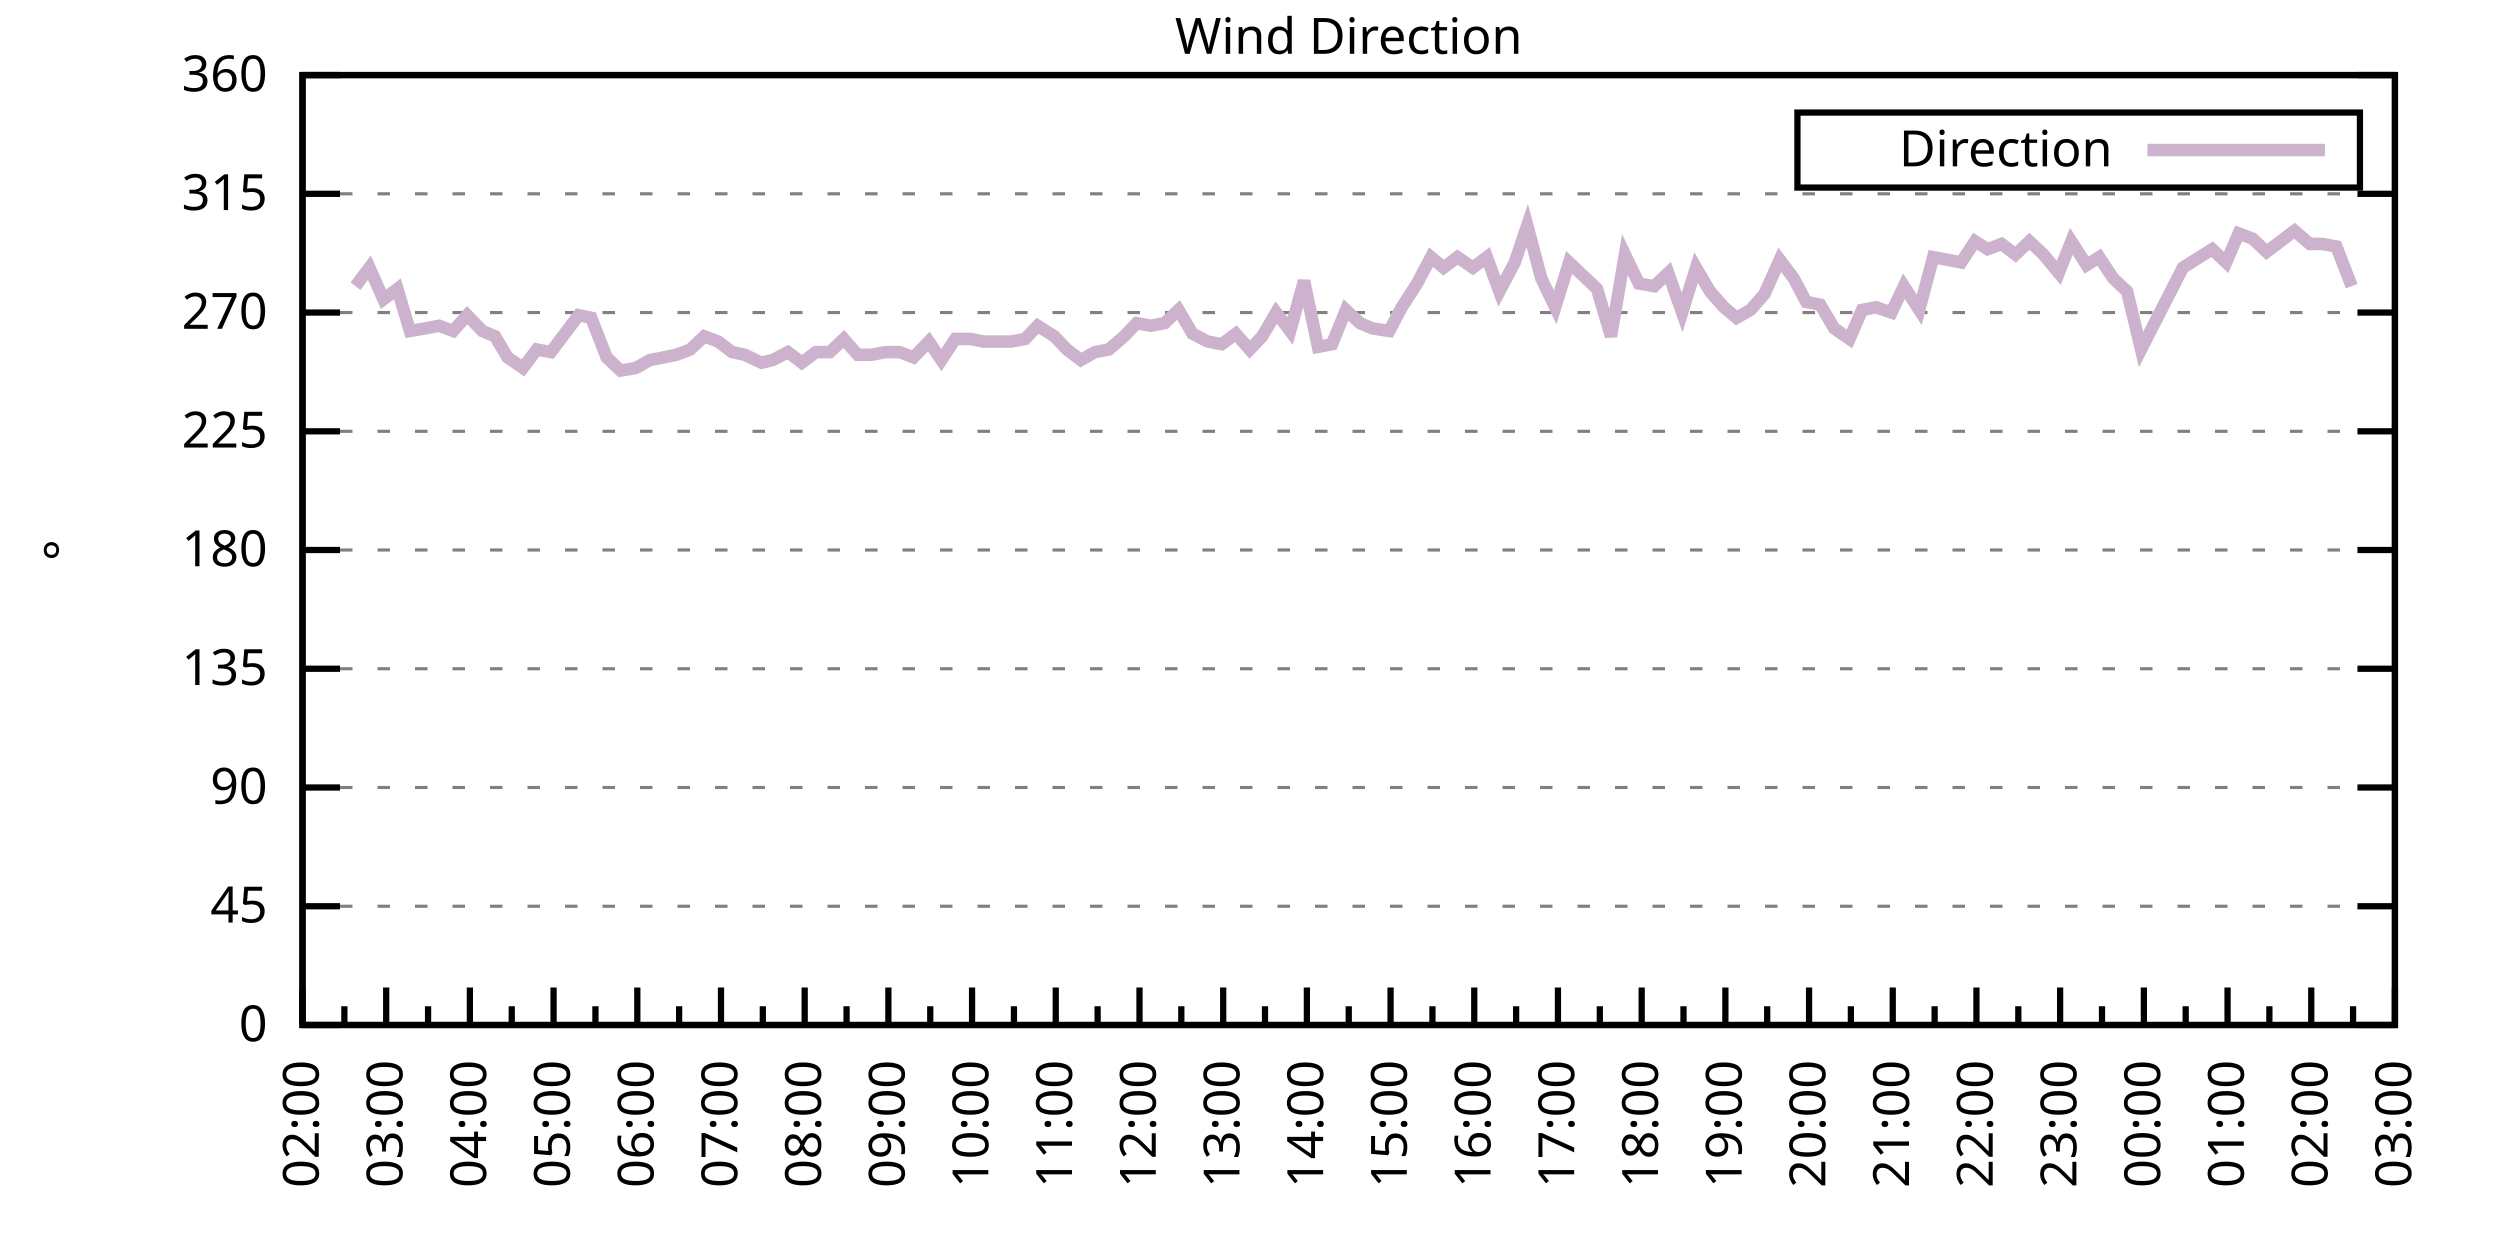
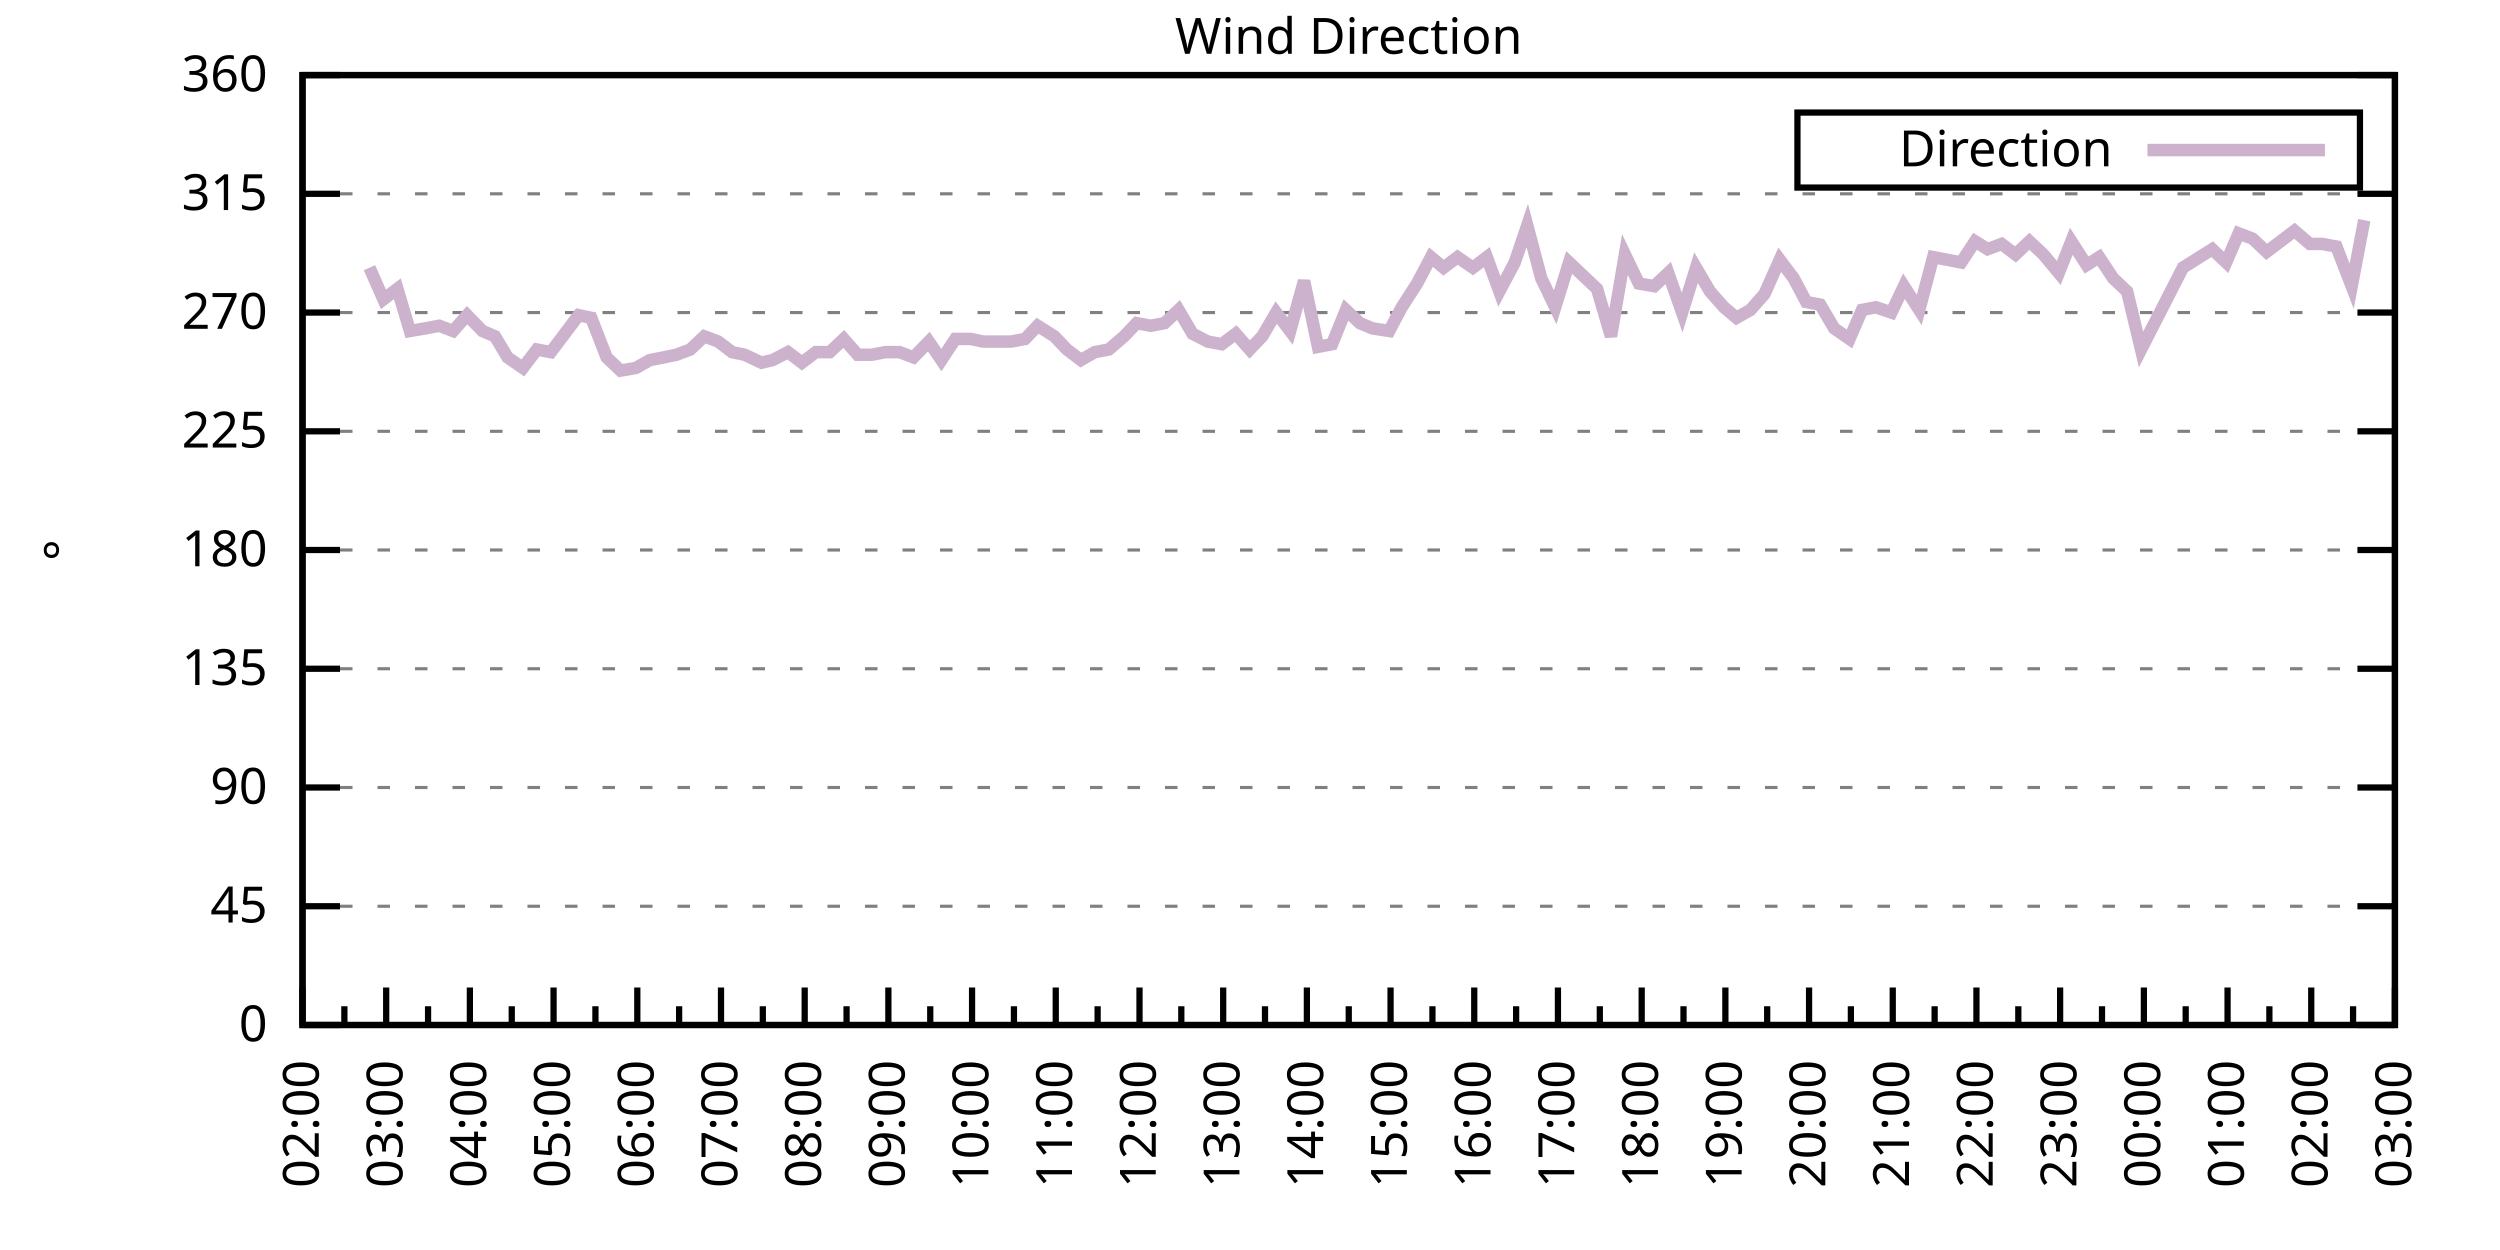
<svg xmlns="http://www.w3.org/2000/svg" xmlns:xlink="http://www.w3.org/1999/xlink" width="400" height="200" viewBox="0 0 400 200">
  <g id="gnuplot_canvas">
    <rect x="0" y="0" width="400" height="200" fill="none" />
    <defs>
      <circle id="gpDot" r="0.5" stroke-width="0.5" stroke="currentColor" />
      <path id="gpPt0" stroke-width="0.333" stroke="currentColor" d="M-1,0 h2 M0,-1 v2" />
      <path id="gpPt1" stroke-width="0.333" stroke="currentColor" d="M-1,-1 L1,1 M1,-1 L-1,1" />
      <path id="gpPt2" stroke-width="0.333" stroke="currentColor" d="M-1,0 L1,0 M0,-1 L0,1 M-1,-1 L1,1 M-1,1 L1,-1" />
      <rect id="gpPt3" stroke-width="0.333" stroke="currentColor" x="-1" y="-1" width="2" height="2" />
      <rect id="gpPt4" stroke-width="0.333" stroke="currentColor" fill="currentColor" x="-1" y="-1" width="2" height="2" />
      <circle id="gpPt5" stroke-width="0.333" stroke="currentColor" cx="0" cy="0" r="1" />
      <use xlink:href="#gpPt5" id="gpPt6" fill="currentColor" stroke="none" />
      <path id="gpPt7" stroke-width="0.333" stroke="currentColor" d="M0,-1.33 L-1.33,0.67 L1.33,0.67 z" />
      <use xlink:href="#gpPt7" id="gpPt8" fill="currentColor" stroke="none" />
      <use xlink:href="#gpPt7" id="gpPt9" stroke="currentColor" transform="rotate(180)" />
      <use xlink:href="#gpPt9" id="gpPt10" fill="currentColor" stroke="none" />
      <use xlink:href="#gpPt3" id="gpPt11" stroke="currentColor" transform="rotate(45)" />
      <use xlink:href="#gpPt11" id="gpPt12" fill="currentColor" stroke="none" />
      <path id="gpPt13" stroke-width="0.333" stroke="currentColor" d="M0,1.330 L1.265,0.411 L0.782,-1.067 L-0.782,-1.076 L-1.265,0.411 z" />
      <use xlink:href="#gpPt13" id="gpPt14" fill="currentColor" stroke="none" />
      <filter id="textbox" filterUnits="objectBoundingBox" x="0" y="0" height="1" width="1">
        <feFlood flood-color="white" flood-opacity="1" result="bgnd" />
        <feComposite in="SourceGraphic" in2="bgnd" operator="atop" />
      </filter>
      <filter id="greybox" filterUnits="objectBoundingBox" x="0" y="0" height="1" width="1">
        <feFlood flood-color="lightgrey" flood-opacity="1" result="grey" />
        <feComposite in="SourceGraphic" in2="grey" operator="atop" />
      </filter>
    </defs>
    <g fill="none" color="white" stroke="currentColor" stroke-width="1.00" stroke-linecap="butt" stroke-linejoin="miter">
</g>
    <g fill="none" color="black" stroke="currentColor" stroke-width="1.00" stroke-linecap="butt" stroke-linejoin="miter">
      <g stroke="none" shape-rendering="crispEdges">
        <polygon fill="rgb(255, 255, 255)" points="48.40,164.00 383.18,164.00 383.18,12.02 48.40,12.02 " />
      </g>
    </g>
    <g fill="none" color="black" stroke="currentColor" stroke-width="1.00" stroke-linecap="butt" stroke-linejoin="miter">
</g>
    <g fill="none" color="black" stroke="black" stroke-width="0.50" stroke-linecap="butt" stroke-linejoin="miter">
</g>
    <g fill="none" color="gray" stroke="currentColor" stroke-width="0.50" stroke-linecap="butt" stroke-linejoin="miter">
      <path stroke="gray" stroke-dasharray="2,4" class="gridline" d="M48.40,164.00 L383.19,164.00  " />
    </g>
    <g fill="none" color="gray" stroke="gray" stroke-width="1.00" stroke-linecap="butt" stroke-linejoin="miter">
</g>
    <g fill="none" color="black" stroke="currentColor" stroke-width="1.00" stroke-linecap="butt" stroke-linejoin="miter">
      <path stroke="black" d="M48.40,164.00 L54.40,164.00 M383.19,164.00 L377.19,164.00  " />
      <g transform="translate(42.80,166.60)" stroke="none" fill="black" font-family="Sans" font-size="8.00" text-anchor="end">
        <text>
          <tspan font-family="Sans"> 0</tspan>
        </text>
      </g>
    </g>
    <g fill="none" color="black" stroke="currentColor" stroke-width="1.00" stroke-linecap="butt" stroke-linejoin="miter">
</g>
    <g fill="none" color="black" stroke="black" stroke-width="0.50" stroke-linecap="butt" stroke-linejoin="miter">
</g>
    <g fill="none" color="gray" stroke="currentColor" stroke-width="0.50" stroke-linecap="butt" stroke-linejoin="miter">
      <path stroke="gray" stroke-dasharray="2,4" class="gridline" d="M48.40,145.00 L383.19,145.00  " />
    </g>
    <g fill="none" color="gray" stroke="gray" stroke-width="1.00" stroke-linecap="butt" stroke-linejoin="miter">
</g>
    <g fill="none" color="black" stroke="currentColor" stroke-width="1.00" stroke-linecap="butt" stroke-linejoin="miter">
      <path stroke="black" d="M48.40,145.00 L54.40,145.00 M383.19,145.00 L377.19,145.00  " />
      <g transform="translate(42.80,147.60)" stroke="none" fill="black" font-family="Sans" font-size="8.00" text-anchor="end">
        <text>
          <tspan font-family="Sans"> 45</tspan>
        </text>
      </g>
    </g>
    <g fill="none" color="black" stroke="currentColor" stroke-width="1.00" stroke-linecap="butt" stroke-linejoin="miter">
</g>
    <g fill="none" color="black" stroke="black" stroke-width="0.50" stroke-linecap="butt" stroke-linejoin="miter">
</g>
    <g fill="none" color="gray" stroke="currentColor" stroke-width="0.50" stroke-linecap="butt" stroke-linejoin="miter">
      <path stroke="gray" stroke-dasharray="2,4" class="gridline" d="M48.40,126.00 L383.19,126.00  " />
    </g>
    <g fill="none" color="gray" stroke="gray" stroke-width="1.00" stroke-linecap="butt" stroke-linejoin="miter">
</g>
    <g fill="none" color="black" stroke="currentColor" stroke-width="1.00" stroke-linecap="butt" stroke-linejoin="miter">
      <path stroke="black" d="M48.40,126.00 L54.40,126.00 M383.19,126.00 L377.19,126.00  " />
      <g transform="translate(42.80,128.60)" stroke="none" fill="black" font-family="Sans" font-size="8.00" text-anchor="end">
        <text>
          <tspan font-family="Sans"> 90</tspan>
        </text>
      </g>
    </g>
    <g fill="none" color="black" stroke="currentColor" stroke-width="1.00" stroke-linecap="butt" stroke-linejoin="miter">
</g>
    <g fill="none" color="black" stroke="black" stroke-width="0.50" stroke-linecap="butt" stroke-linejoin="miter">
</g>
    <g fill="none" color="gray" stroke="currentColor" stroke-width="0.50" stroke-linecap="butt" stroke-linejoin="miter">
      <path stroke="gray" stroke-dasharray="2,4" class="gridline" d="M48.40,107.00 L383.19,107.00  " />
    </g>
    <g fill="none" color="gray" stroke="gray" stroke-width="1.00" stroke-linecap="butt" stroke-linejoin="miter">
</g>
    <g fill="none" color="black" stroke="currentColor" stroke-width="1.00" stroke-linecap="butt" stroke-linejoin="miter">
      <path stroke="black" d="M48.40,107.00 L54.40,107.00 M383.19,107.00 L377.19,107.00  " />
      <g transform="translate(42.80,109.60)" stroke="none" fill="black" font-family="Sans" font-size="8.00" text-anchor="end">
        <text>
          <tspan font-family="Sans"> 135</tspan>
        </text>
      </g>
    </g>
    <g fill="none" color="black" stroke="currentColor" stroke-width="1.00" stroke-linecap="butt" stroke-linejoin="miter">
</g>
    <g fill="none" color="black" stroke="black" stroke-width="0.50" stroke-linecap="butt" stroke-linejoin="miter">
</g>
    <g fill="none" color="gray" stroke="currentColor" stroke-width="0.50" stroke-linecap="butt" stroke-linejoin="miter">
      <path stroke="gray" stroke-dasharray="2,4" class="gridline" d="M48.40,88.00 L383.19,88.00  " />
    </g>
    <g fill="none" color="gray" stroke="gray" stroke-width="1.00" stroke-linecap="butt" stroke-linejoin="miter">
</g>
    <g fill="none" color="black" stroke="currentColor" stroke-width="1.00" stroke-linecap="butt" stroke-linejoin="miter">
      <path stroke="black" d="M48.40,88.00 L54.40,88.00 M383.19,88.00 L377.19,88.00  " />
      <g transform="translate(42.80,90.60)" stroke="none" fill="black" font-family="Sans" font-size="8.00" text-anchor="end">
        <text>
          <tspan font-family="Sans"> 180</tspan>
        </text>
      </g>
    </g>
    <g fill="none" color="black" stroke="currentColor" stroke-width="1.00" stroke-linecap="butt" stroke-linejoin="miter">
</g>
    <g fill="none" color="black" stroke="black" stroke-width="0.50" stroke-linecap="butt" stroke-linejoin="miter">
</g>
    <g fill="none" color="gray" stroke="currentColor" stroke-width="0.50" stroke-linecap="butt" stroke-linejoin="miter">
      <path stroke="gray" stroke-dasharray="2,4" class="gridline" d="M48.40,69.01 L383.19,69.01  " />
    </g>
    <g fill="none" color="gray" stroke="gray" stroke-width="1.00" stroke-linecap="butt" stroke-linejoin="miter">
</g>
    <g fill="none" color="black" stroke="currentColor" stroke-width="1.00" stroke-linecap="butt" stroke-linejoin="miter">
      <path stroke="black" d="M48.40,69.01 L54.40,69.01 M383.19,69.01 L377.19,69.01  " />
      <g transform="translate(42.80,71.61)" stroke="none" fill="black" font-family="Sans" font-size="8.00" text-anchor="end">
        <text>
          <tspan font-family="Sans"> 225</tspan>
        </text>
      </g>
    </g>
    <g fill="none" color="black" stroke="currentColor" stroke-width="1.00" stroke-linecap="butt" stroke-linejoin="miter">
</g>
    <g fill="none" color="black" stroke="black" stroke-width="0.50" stroke-linecap="butt" stroke-linejoin="miter">
</g>
    <g fill="none" color="gray" stroke="currentColor" stroke-width="0.50" stroke-linecap="butt" stroke-linejoin="miter">
      <path stroke="gray" stroke-dasharray="2,4" class="gridline" d="M48.40,50.01 L383.19,50.01  " />
    </g>
    <g fill="none" color="gray" stroke="gray" stroke-width="1.00" stroke-linecap="butt" stroke-linejoin="miter">
</g>
    <g fill="none" color="black" stroke="currentColor" stroke-width="1.00" stroke-linecap="butt" stroke-linejoin="miter">
      <path stroke="black" d="M48.40,50.01 L54.40,50.01 M383.19,50.01 L377.19,50.01  " />
      <g transform="translate(42.80,52.61)" stroke="none" fill="black" font-family="Sans" font-size="8.00" text-anchor="end">
        <text>
          <tspan font-family="Sans"> 270</tspan>
        </text>
      </g>
    </g>
    <g fill="none" color="black" stroke="currentColor" stroke-width="1.00" stroke-linecap="butt" stroke-linejoin="miter">
</g>
    <g fill="none" color="black" stroke="black" stroke-width="0.50" stroke-linecap="butt" stroke-linejoin="miter">
</g>
    <g fill="none" color="gray" stroke="currentColor" stroke-width="0.50" stroke-linecap="butt" stroke-linejoin="miter">
      <path stroke="gray" stroke-dasharray="2,4" class="gridline" d="M48.40,31.01 L383.19,31.01  " />
    </g>
    <g fill="none" color="gray" stroke="gray" stroke-width="1.00" stroke-linecap="butt" stroke-linejoin="miter">
</g>
    <g fill="none" color="black" stroke="currentColor" stroke-width="1.00" stroke-linecap="butt" stroke-linejoin="miter">
      <path stroke="black" d="M48.40,31.01 L54.40,31.01 M383.19,31.01 L377.19,31.01  " />
      <g transform="translate(42.80,33.61)" stroke="none" fill="black" font-family="Sans" font-size="8.00" text-anchor="end">
        <text>
          <tspan font-family="Sans"> 315</tspan>
        </text>
      </g>
    </g>
    <g fill="none" color="black" stroke="currentColor" stroke-width="1.00" stroke-linecap="butt" stroke-linejoin="miter">
</g>
    <g fill="none" color="black" stroke="black" stroke-width="0.50" stroke-linecap="butt" stroke-linejoin="miter">
</g>
    <g fill="none" color="gray" stroke="currentColor" stroke-width="0.50" stroke-linecap="butt" stroke-linejoin="miter">
      <path stroke="gray" stroke-dasharray="2,4" class="gridline" d="M48.40,12.01 L383.19,12.01  " />
    </g>
    <g fill="none" color="gray" stroke="gray" stroke-width="1.00" stroke-linecap="butt" stroke-linejoin="miter">
</g>
    <g fill="none" color="black" stroke="currentColor" stroke-width="1.00" stroke-linecap="butt" stroke-linejoin="miter">
      <path stroke="black" d="M48.40,12.01 L54.40,12.01 M383.19,12.01 L377.19,12.01  " />
      <g transform="translate(42.80,14.61)" stroke="none" fill="black" font-family="Sans" font-size="8.00" text-anchor="end">
        <text>
          <tspan font-family="Sans"> 360</tspan>
        </text>
      </g>
    </g>
    <g fill="none" color="black" stroke="currentColor" stroke-width="1.00" stroke-linecap="butt" stroke-linejoin="miter">
      <path stroke="black" d="M48.40,164.00 L48.40,158.00  " />
      <g transform="translate(51.00,169.60) rotate(270)" stroke="none" fill="black" font-family="Sans" font-size="8.00" text-anchor="end">
        <text>
          <tspan font-family="Sans">02:00</tspan>
        </text>
      </g>
    </g>
    <g fill="none" color="black" stroke="currentColor" stroke-width="1.00" stroke-linecap="butt" stroke-linejoin="miter">
      <path stroke="black" d="M55.10,164.00 L55.10,161.00 M61.79,164.00 L61.79,158.00  " />
      <g transform="translate(64.39,169.60) rotate(270)" stroke="none" fill="black" font-family="Sans" font-size="8.00" text-anchor="end">
        <text>
          <tspan font-family="Sans">03:00</tspan>
        </text>
      </g>
    </g>
    <g fill="none" color="black" stroke="currentColor" stroke-width="1.00" stroke-linecap="butt" stroke-linejoin="miter">
      <path stroke="black" d="M68.49,164.00 L68.49,161.00 M75.18,164.00 L75.18,158.00  " />
      <g transform="translate(77.78,169.60) rotate(270)" stroke="none" fill="black" font-family="Sans" font-size="8.00" text-anchor="end">
        <text>
          <tspan font-family="Sans">04:00</tspan>
        </text>
      </g>
    </g>
    <g fill="none" color="black" stroke="currentColor" stroke-width="1.00" stroke-linecap="butt" stroke-linejoin="miter">
      <path stroke="black" d="M81.88,164.00 L81.88,161.00 M88.57,164.00 L88.57,158.00  " />
      <g transform="translate(91.17,169.60) rotate(270)" stroke="none" fill="black" font-family="Sans" font-size="8.00" text-anchor="end">
        <text>
          <tspan font-family="Sans">05:00</tspan>
        </text>
      </g>
    </g>
    <g fill="none" color="black" stroke="currentColor" stroke-width="1.00" stroke-linecap="butt" stroke-linejoin="miter">
      <path stroke="black" d="M95.27,164.00 L95.27,161.00 M101.97,164.00 L101.97,158.00  " />
      <g transform="translate(104.57,169.60) rotate(270)" stroke="none" fill="black" font-family="Sans" font-size="8.00" text-anchor="end">
        <text>
          <tspan font-family="Sans">06:00</tspan>
        </text>
      </g>
    </g>
    <g fill="none" color="black" stroke="currentColor" stroke-width="1.00" stroke-linecap="butt" stroke-linejoin="miter">
      <path stroke="black" d="M108.66,164.00 L108.66,161.00 M115.36,164.00 L115.36,158.00  " />
      <g transform="translate(117.96,169.60) rotate(270)" stroke="none" fill="black" font-family="Sans" font-size="8.00" text-anchor="end">
        <text>
          <tspan font-family="Sans">07:00</tspan>
        </text>
      </g>
    </g>
    <g fill="none" color="black" stroke="currentColor" stroke-width="1.00" stroke-linecap="butt" stroke-linejoin="miter">
      <path stroke="black" d="M122.05,164.00 L122.05,161.00 M128.75,164.00 L128.75,158.00  " />
      <g transform="translate(131.35,169.60) rotate(270)" stroke="none" fill="black" font-family="Sans" font-size="8.00" text-anchor="end">
        <text>
          <tspan font-family="Sans">08:00</tspan>
        </text>
      </g>
    </g>
    <g fill="none" color="black" stroke="currentColor" stroke-width="1.00" stroke-linecap="butt" stroke-linejoin="miter">
      <path stroke="black" d="M135.45,164.00 L135.45,161.00 M142.14,164.00 L142.14,158.00  " />
      <g transform="translate(144.74,169.60) rotate(270)" stroke="none" fill="black" font-family="Sans" font-size="8.00" text-anchor="end">
        <text>
          <tspan font-family="Sans">09:00</tspan>
        </text>
      </g>
    </g>
    <g fill="none" color="black" stroke="currentColor" stroke-width="1.00" stroke-linecap="butt" stroke-linejoin="miter">
      <path stroke="black" d="M148.84,164.00 L148.84,161.00 M155.53,164.00 L155.53,158.00  " />
      <g transform="translate(158.13,169.60) rotate(270)" stroke="none" fill="black" font-family="Sans" font-size="8.00" text-anchor="end">
        <text>
          <tspan font-family="Sans">10:00</tspan>
        </text>
      </g>
    </g>
    <g fill="none" color="black" stroke="currentColor" stroke-width="1.00" stroke-linecap="butt" stroke-linejoin="miter">
      <path stroke="black" d="M162.23,164.00 L162.23,161.00 M168.92,164.00 L168.92,158.00  " />
      <g transform="translate(171.52,169.60) rotate(270)" stroke="none" fill="black" font-family="Sans" font-size="8.00" text-anchor="end">
        <text>
          <tspan font-family="Sans">11:00</tspan>
        </text>
      </g>
    </g>
    <g fill="none" color="black" stroke="currentColor" stroke-width="1.00" stroke-linecap="butt" stroke-linejoin="miter">
      <path stroke="black" d="M175.62,164.00 L175.62,161.00 M182.32,164.00 L182.32,158.00  " />
      <g transform="translate(184.92,169.60) rotate(270)" stroke="none" fill="black" font-family="Sans" font-size="8.00" text-anchor="end">
        <text>
          <tspan font-family="Sans">12:00</tspan>
        </text>
      </g>
    </g>
    <g fill="none" color="black" stroke="currentColor" stroke-width="1.00" stroke-linecap="butt" stroke-linejoin="miter">
      <path stroke="black" d="M189.01,164.00 L189.01,161.00 M195.71,164.00 L195.71,158.00  " />
      <g transform="translate(198.31,169.60) rotate(270)" stroke="none" fill="black" font-family="Sans" font-size="8.00" text-anchor="end">
        <text>
          <tspan font-family="Sans">13:00</tspan>
        </text>
      </g>
    </g>
    <g fill="none" color="black" stroke="currentColor" stroke-width="1.00" stroke-linecap="butt" stroke-linejoin="miter">
      <path stroke="black" d="M202.40,164.00 L202.40,161.00 M209.10,164.00 L209.10,158.00  " />
      <g transform="translate(211.70,169.60) rotate(270)" stroke="none" fill="black" font-family="Sans" font-size="8.00" text-anchor="end">
        <text>
          <tspan font-family="Sans">14:00</tspan>
        </text>
      </g>
    </g>
    <g fill="none" color="black" stroke="currentColor" stroke-width="1.00" stroke-linecap="butt" stroke-linejoin="miter">
      <path stroke="black" d="M215.80,164.00 L215.80,161.00 M222.49,164.00 L222.49,158.00  " />
      <g transform="translate(225.09,169.60) rotate(270)" stroke="none" fill="black" font-family="Sans" font-size="8.00" text-anchor="end">
        <text>
          <tspan font-family="Sans">15:00</tspan>
        </text>
      </g>
    </g>
    <g fill="none" color="black" stroke="currentColor" stroke-width="1.00" stroke-linecap="butt" stroke-linejoin="miter">
      <path stroke="black" d="M229.19,164.00 L229.19,161.00 M235.88,164.00 L235.88,158.00  " />
      <g transform="translate(238.48,169.60) rotate(270)" stroke="none" fill="black" font-family="Sans" font-size="8.00" text-anchor="end">
        <text>
          <tspan font-family="Sans">16:00</tspan>
        </text>
      </g>
    </g>
    <g fill="none" color="black" stroke="currentColor" stroke-width="1.00" stroke-linecap="butt" stroke-linejoin="miter">
      <path stroke="black" d="M242.58,164.00 L242.58,161.00 M249.27,164.00 L249.27,158.00  " />
      <g transform="translate(251.87,169.60) rotate(270)" stroke="none" fill="black" font-family="Sans" font-size="8.00" text-anchor="end">
        <text>
          <tspan font-family="Sans">17:00</tspan>
        </text>
      </g>
    </g>
    <g fill="none" color="black" stroke="currentColor" stroke-width="1.00" stroke-linecap="butt" stroke-linejoin="miter">
      <path stroke="black" d="M255.97,164.00 L255.97,161.00 M262.67,164.00 L262.67,158.00  " />
      <g transform="translate(265.27,169.60) rotate(270)" stroke="none" fill="black" font-family="Sans" font-size="8.00" text-anchor="end">
        <text>
          <tspan font-family="Sans">18:00</tspan>
        </text>
      </g>
    </g>
    <g fill="none" color="black" stroke="currentColor" stroke-width="1.00" stroke-linecap="butt" stroke-linejoin="miter">
      <path stroke="black" d="M269.36,164.00 L269.36,161.00 M276.06,164.00 L276.06,158.00  " />
      <g transform="translate(278.66,169.60) rotate(270)" stroke="none" fill="black" font-family="Sans" font-size="8.00" text-anchor="end">
        <text>
          <tspan font-family="Sans">19:00</tspan>
        </text>
      </g>
    </g>
    <g fill="none" color="black" stroke="currentColor" stroke-width="1.00" stroke-linecap="butt" stroke-linejoin="miter">
      <path stroke="black" d="M282.75,164.00 L282.75,161.00 M289.45,164.00 L289.45,158.00  " />
      <g transform="translate(292.05,169.60) rotate(270)" stroke="none" fill="black" font-family="Sans" font-size="8.00" text-anchor="end">
        <text>
          <tspan font-family="Sans">20:00</tspan>
        </text>
      </g>
    </g>
    <g fill="none" color="black" stroke="currentColor" stroke-width="1.00" stroke-linecap="butt" stroke-linejoin="miter">
      <path stroke="black" d="M296.14,164.00 L296.14,161.00 M302.84,164.00 L302.84,158.00  " />
      <g transform="translate(305.44,169.60) rotate(270)" stroke="none" fill="black" font-family="Sans" font-size="8.00" text-anchor="end">
        <text>
          <tspan font-family="Sans">21:00</tspan>
        </text>
      </g>
    </g>
    <g fill="none" color="black" stroke="currentColor" stroke-width="1.00" stroke-linecap="butt" stroke-linejoin="miter">
      <path stroke="black" d="M309.54,164.00 L309.54,161.00 M316.23,164.00 L316.23,158.00  " />
      <g transform="translate(318.83,169.60) rotate(270)" stroke="none" fill="black" font-family="Sans" font-size="8.00" text-anchor="end">
        <text>
          <tspan font-family="Sans">22:00</tspan>
        </text>
      </g>
    </g>
    <g fill="none" color="black" stroke="currentColor" stroke-width="1.00" stroke-linecap="butt" stroke-linejoin="miter">
      <path stroke="black" d="M322.93,164.00 L322.93,161.00 M329.62,164.00 L329.62,158.00  " />
      <g transform="translate(332.22,169.60) rotate(270)" stroke="none" fill="black" font-family="Sans" font-size="8.00" text-anchor="end">
        <text>
          <tspan font-family="Sans">23:00</tspan>
        </text>
      </g>
    </g>
    <g fill="none" color="black" stroke="currentColor" stroke-width="1.00" stroke-linecap="butt" stroke-linejoin="miter">
      <path stroke="black" d="M336.32,164.00 L336.32,161.00 M343.02,164.00 L343.02,158.00  " />
      <g transform="translate(345.62,169.60) rotate(270)" stroke="none" fill="black" font-family="Sans" font-size="8.00" text-anchor="end">
        <text>
          <tspan font-family="Sans">00:00</tspan>
        </text>
      </g>
    </g>
    <g fill="none" color="black" stroke="currentColor" stroke-width="1.00" stroke-linecap="butt" stroke-linejoin="miter">
      <path stroke="black" d="M349.71,164.00 L349.71,161.00 M356.41,164.00 L356.41,158.00  " />
      <g transform="translate(359.01,169.60) rotate(270)" stroke="none" fill="black" font-family="Sans" font-size="8.00" text-anchor="end">
        <text>
          <tspan font-family="Sans">01:00</tspan>
        </text>
      </g>
    </g>
    <g fill="none" color="black" stroke="currentColor" stroke-width="1.00" stroke-linecap="butt" stroke-linejoin="miter">
      <path stroke="black" d="M363.10,164.00 L363.10,161.00 M369.80,164.00 L369.80,158.00  " />
      <g transform="translate(372.40,169.60) rotate(270)" stroke="none" fill="black" font-family="Sans" font-size="8.00" text-anchor="end">
        <text>
          <tspan font-family="Sans">02:00</tspan>
        </text>
      </g>
    </g>
    <g fill="none" color="black" stroke="currentColor" stroke-width="1.00" stroke-linecap="butt" stroke-linejoin="miter">
      <path stroke="black" d="M376.49,164.00 L376.49,161.00 M383.19,164.00 L383.19,158.00  " />
      <g transform="translate(385.79,169.60) rotate(270)" stroke="none" fill="black" font-family="Sans" font-size="8.00" text-anchor="end">
        <text>
          <tspan font-family="Sans">03:00</tspan>
        </text>
      </g>
    </g>
    <g fill="none" color="black" stroke="currentColor" stroke-width="1.00" stroke-linecap="butt" stroke-linejoin="miter">
</g>
    <g fill="none" color="black" stroke="currentColor" stroke-width="1.00" stroke-linecap="butt" stroke-linejoin="miter">
      <path stroke="black" d="M48.40,12.01 L48.40,164.00 L383.19,164.00 L383.19,12.01 L48.40,12.01 Z  " />
    </g>
    <g fill="none" color="black" stroke="currentColor" stroke-width="1.00" stroke-linecap="butt" stroke-linejoin="miter">
      <g transform="translate(12.80,88.01) rotate(270)" stroke="none" fill="black" font-family="Sans" font-size="8.00" text-anchor="middle">
        <text>
          <tspan font-family="Sans">°</tspan>
        </text>
      </g>
    </g>
    <g fill="none" color="black" stroke="currentColor" stroke-width="1.00" stroke-linecap="butt" stroke-linejoin="miter">
</g>
    <g fill="none" color="black" stroke="currentColor" stroke-width="1.00" stroke-linecap="butt" stroke-linejoin="miter">
      <path stroke="black" d="M287.59,30.01 L287.59,18.01 L377.59,18.01 L377.59,30.01 L287.59,30.01 Z  " />
    </g>
    <g id="Wind_direction_plot_1">
      <g fill="none" color="white" stroke="black" stroke-width="2.00" stroke-linecap="butt" stroke-linejoin="miter">
</g>
      <g fill="none" color="black" stroke="currentColor" stroke-width="2.00" stroke-linecap="butt" stroke-linejoin="miter">
        <g transform="translate(337.99,26.61)" stroke="none" fill="black" font-family="Sans" font-size="8.00" text-anchor="end">
          <text>
            <tspan font-family="Sans">Direction</tspan>
          </text>
        </g>
      </g>
      <g fill="none" color="black" stroke="currentColor" stroke-width="2.00" stroke-linecap="butt" stroke-linejoin="miter">
-         <path stroke="rgb(204, 178, 204)" d="M343.59,24.01 L371.99,24.01 M56.88,45.79 L59.11,42.83 L61.35,47.90 L63.58,46.21 L65.59,52.96 L68.04,52.54   L70.27,52.12 L72.50,52.96 L74.74,50.43 L77.19,52.96 L79.20,53.81 L81.21,57.18 L83.66,58.87 L85.90,55.92   L88.13,56.34 L90.36,53.39 L92.59,50.43 L94.60,50.85 L97.06,57.18 L99.29,59.30 L101.74,58.87 L103.98,57.61   L106.21,57.18 L108.22,56.76 L110.45,55.92 L112.68,53.81 L114.91,54.65 L117.14,56.34 L119.15,56.76 L121.83,58.03   L123.62,57.61 L126.07,56.34 L128.30,58.03 L130.54,56.34 L132.77,56.34 L135.00,54.23 L137.23,56.76 L139.46,56.76   L141.69,56.34 L143.93,56.34 L146.16,57.18 L148.61,54.65 L150.62,57.61 L152.85,54.23 L155.31,54.23 L157.32,54.65   L161.78,54.65 L164.01,54.23 L166.02,52.12 L168.70,53.81 L170.71,55.92 L172.94,57.61 L175.17,56.34 L177.41,55.92   L179.86,53.81 L181.87,51.70 L184.10,52.12 L186.33,51.70 L188.57,49.59 L190.80,53.39 L193.25,54.65 L195.48,55.07   L197.72,53.39 L199.95,55.92 L201.96,53.81 L204.19,50.01 L206.42,52.96 L208.65,44.94 L210.88,55.50 L213.12,55.07   L215.35,49.59 L217.58,51.70 L219.59,52.54 L222.27,52.96 L224.28,49.16 L226.73,45.36 L228.96,41.14 L230.97,42.83   L233.20,41.14 L235.66,42.83 L237.89,41.14 L239.90,46.63 L242.36,41.99 L244.36,36.08 L246.60,44.52 L248.83,49.16   L251.06,41.99 L255.52,46.21 L257.76,53.81 L259.99,40.72 L262.22,45.36 L264.67,45.79 L266.91,43.67 L269.14,50.01   L271.37,42.83 L273.60,46.63 L275.83,49.16 L277.84,50.85 L280.07,49.59 L282.31,47.05 L284.76,41.56 L286.99,44.52   L289.00,48.32 L291.23,48.74 L293.47,52.54 L295.92,54.23 L297.93,49.59 L300.16,49.16 L302.62,50.01 L304.63,45.79   L307.08,49.59 L309.31,41.14 L311.54,41.56 L313.78,41.99 L316.01,38.61 L318.02,39.87 L320.25,39.03 L322.48,40.72   L324.71,38.61 L326.95,40.72 L329.40,43.67 L331.41,38.61 L333.86,42.41 L335.87,41.14 L338.10,44.52 L340.34,46.63   L342.57,55.92 L349.26,42.83 L353.95,39.87 L356.18,41.99 L358.19,37.34 L360.42,38.19 L362.66,40.30 L367.12,36.92   L369.58,39.03 L371.58,39.03 L373.82,39.45 L376.27,45.79  " />
+         <path stroke="rgb(204, 178, 204)" d="M343.59,24.01 L371.99,24.01 M59.11,42.83 L61.35,47.90 L63.58,46.21 L65.59,52.96 L68.04,52.54 L70.27,52.12   L72.50,52.96 L74.74,50.43 L77.19,52.96 L79.20,53.81 L81.21,57.18 L83.66,58.87 L85.90,55.92 L88.13,56.34   L90.36,53.39 L92.59,50.43 L94.60,50.85 L97.06,57.18 L99.29,59.30 L101.74,58.87 L103.98,57.61 L106.21,57.18   L108.22,56.76 L110.45,55.92 L112.68,53.81 L114.91,54.65 L117.14,56.34 L119.15,56.76 L121.83,58.03 L123.62,57.61   L126.07,56.34 L128.30,58.03 L130.54,56.34 L132.77,56.34 L135.00,54.23 L137.23,56.76 L139.46,56.76 L141.69,56.34   L143.93,56.34 L146.16,57.18 L148.61,54.65 L150.62,57.61 L152.85,54.23 L155.31,54.23 L157.32,54.65 L161.78,54.65   L164.01,54.23 L166.02,52.12 L168.70,53.81 L170.71,55.92 L172.94,57.61 L175.17,56.34 L177.41,55.92 L179.86,53.81   L181.87,51.70 L184.10,52.12 L186.33,51.70 L188.57,49.59 L190.80,53.39 L193.25,54.65 L195.48,55.07 L197.72,53.39   L199.95,55.92 L201.96,53.81 L204.19,50.01 L206.42,52.96 L208.65,44.94 L210.88,55.50 L213.12,55.07 L215.35,49.59   L217.58,51.70 L219.59,52.54 L222.27,52.96 L224.28,49.16 L226.73,45.36 L228.96,41.14 L230.97,42.83 L233.20,41.14   L235.66,42.83 L237.89,41.14 L239.90,46.63 L242.36,41.99 L244.36,36.08 L246.60,44.52 L248.83,49.16 L251.06,41.99   L255.52,46.21 L257.76,53.81 L259.99,40.72 L262.22,45.36 L264.67,45.79 L266.91,43.67 L269.14,50.01 L271.37,42.83   L273.60,46.63 L275.83,49.16 L277.84,50.85 L280.07,49.59 L282.31,47.05 L284.76,41.56 L286.99,44.52 L289.00,48.32   L291.23,48.74 L293.47,52.54 L295.92,54.23 L297.93,49.59 L300.16,49.16 L302.62,50.01 L304.63,45.79 L307.08,49.59   L309.31,41.14 L311.54,41.56 L313.78,41.99 L316.01,38.61 L318.02,39.87 L320.25,39.03 L322.48,40.72 L324.71,38.61   L326.95,40.72 L329.40,43.67 L331.41,38.61 L333.86,42.41 L335.87,41.14 L338.10,44.52 L340.34,46.63 L342.57,55.92   L349.26,42.83 L353.95,39.87 L356.18,41.99 L358.19,37.34 L360.42,38.19 L362.66,40.30 L367.12,36.92 L369.58,39.03   L371.58,39.03 L373.82,39.45 L376.27,45.79 L378.28,35.23  " />
      </g>
    </g>
    <g fill="none" color="black" stroke="currentColor" stroke-width="2.00" stroke-linecap="butt" stroke-linejoin="miter">
</g>
    <g fill="none" color="black" stroke="black" stroke-width="1.00" stroke-linecap="butt" stroke-linejoin="miter">
</g>
    <g fill="none" color="black" stroke="currentColor" stroke-width="1.00" stroke-linecap="butt" stroke-linejoin="miter">
      <path stroke="black" d="M48.40,12.01 L48.40,164.00 L383.19,164.00 L383.19,12.01 L48.40,12.01 Z  " />
    </g>
    <g fill="none" color="black" stroke="currentColor" stroke-width="1.00" stroke-linecap="butt" stroke-linejoin="miter">
      <g transform="translate(215.79,8.61)" stroke="none" fill="black" font-family="Sans" font-size="8.00" text-anchor="middle">
        <text>
          <tspan font-family="Sans">Wind Direction</tspan>
        </text>
      </g>
    </g>
    <g fill="none" color="black" stroke="currentColor" stroke-width="1.00" stroke-linecap="butt" stroke-linejoin="miter">
</g>
  </g>
</svg>
